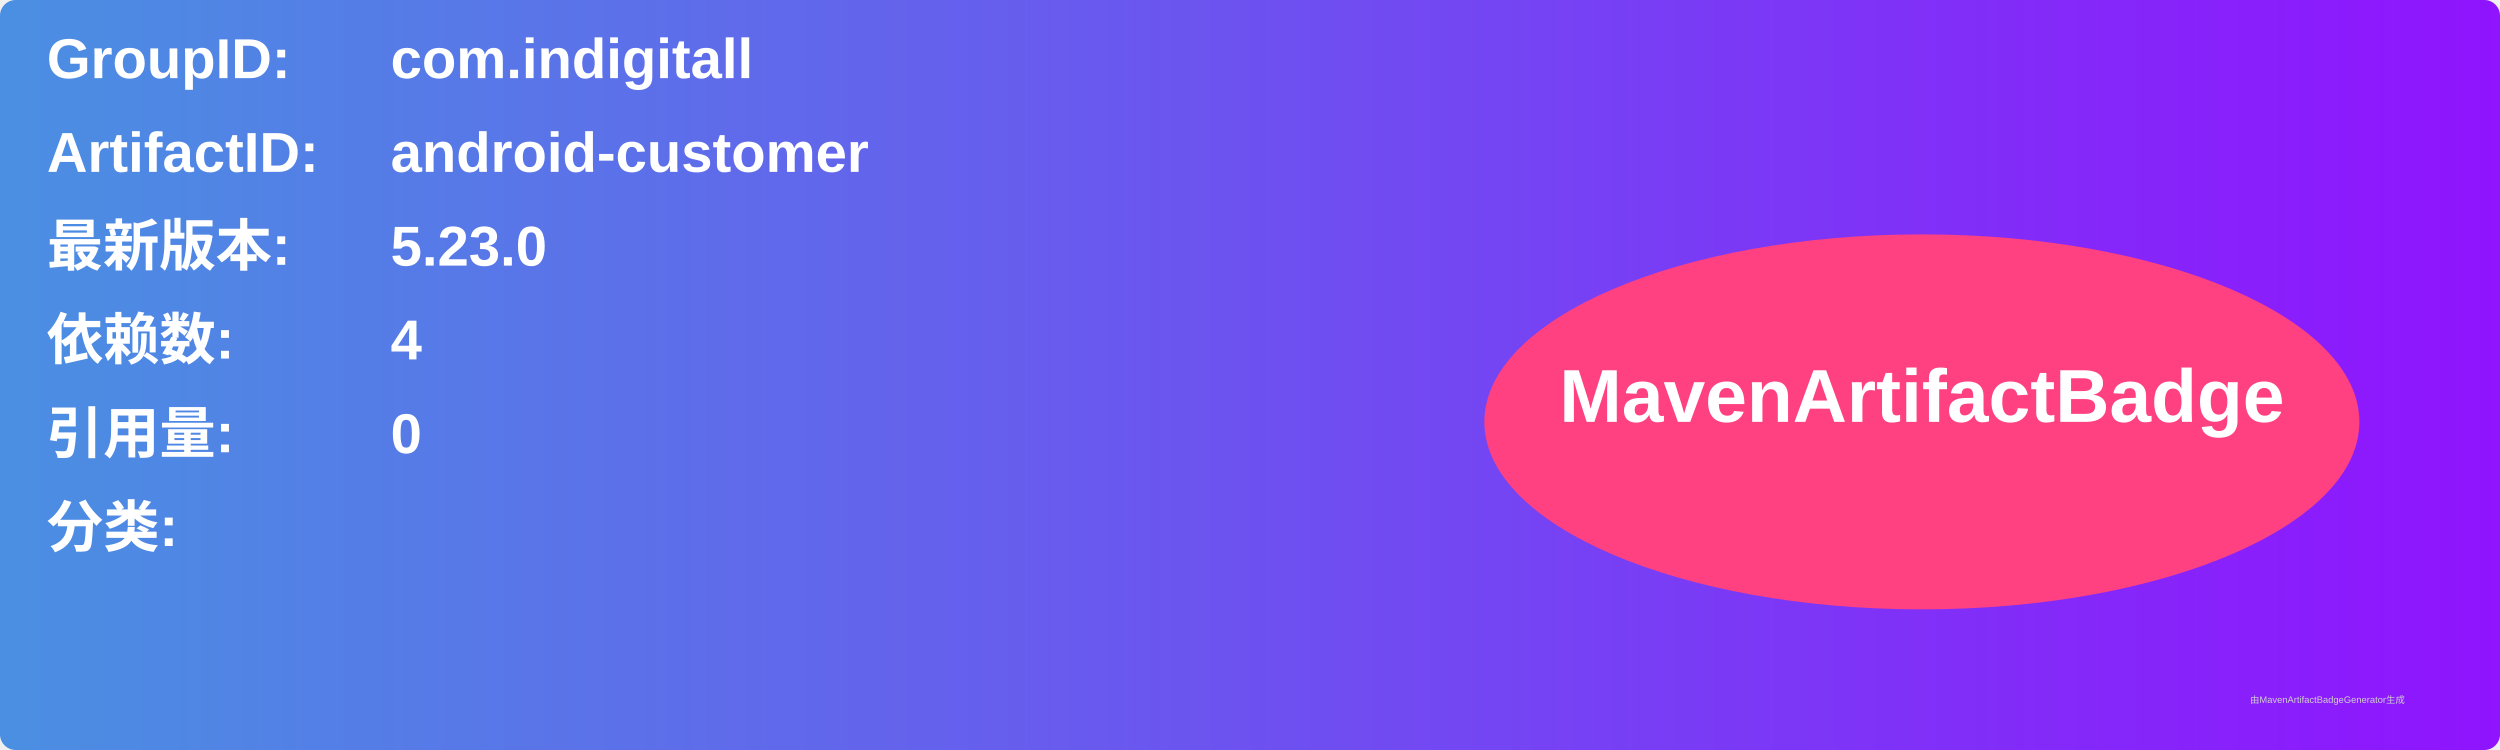
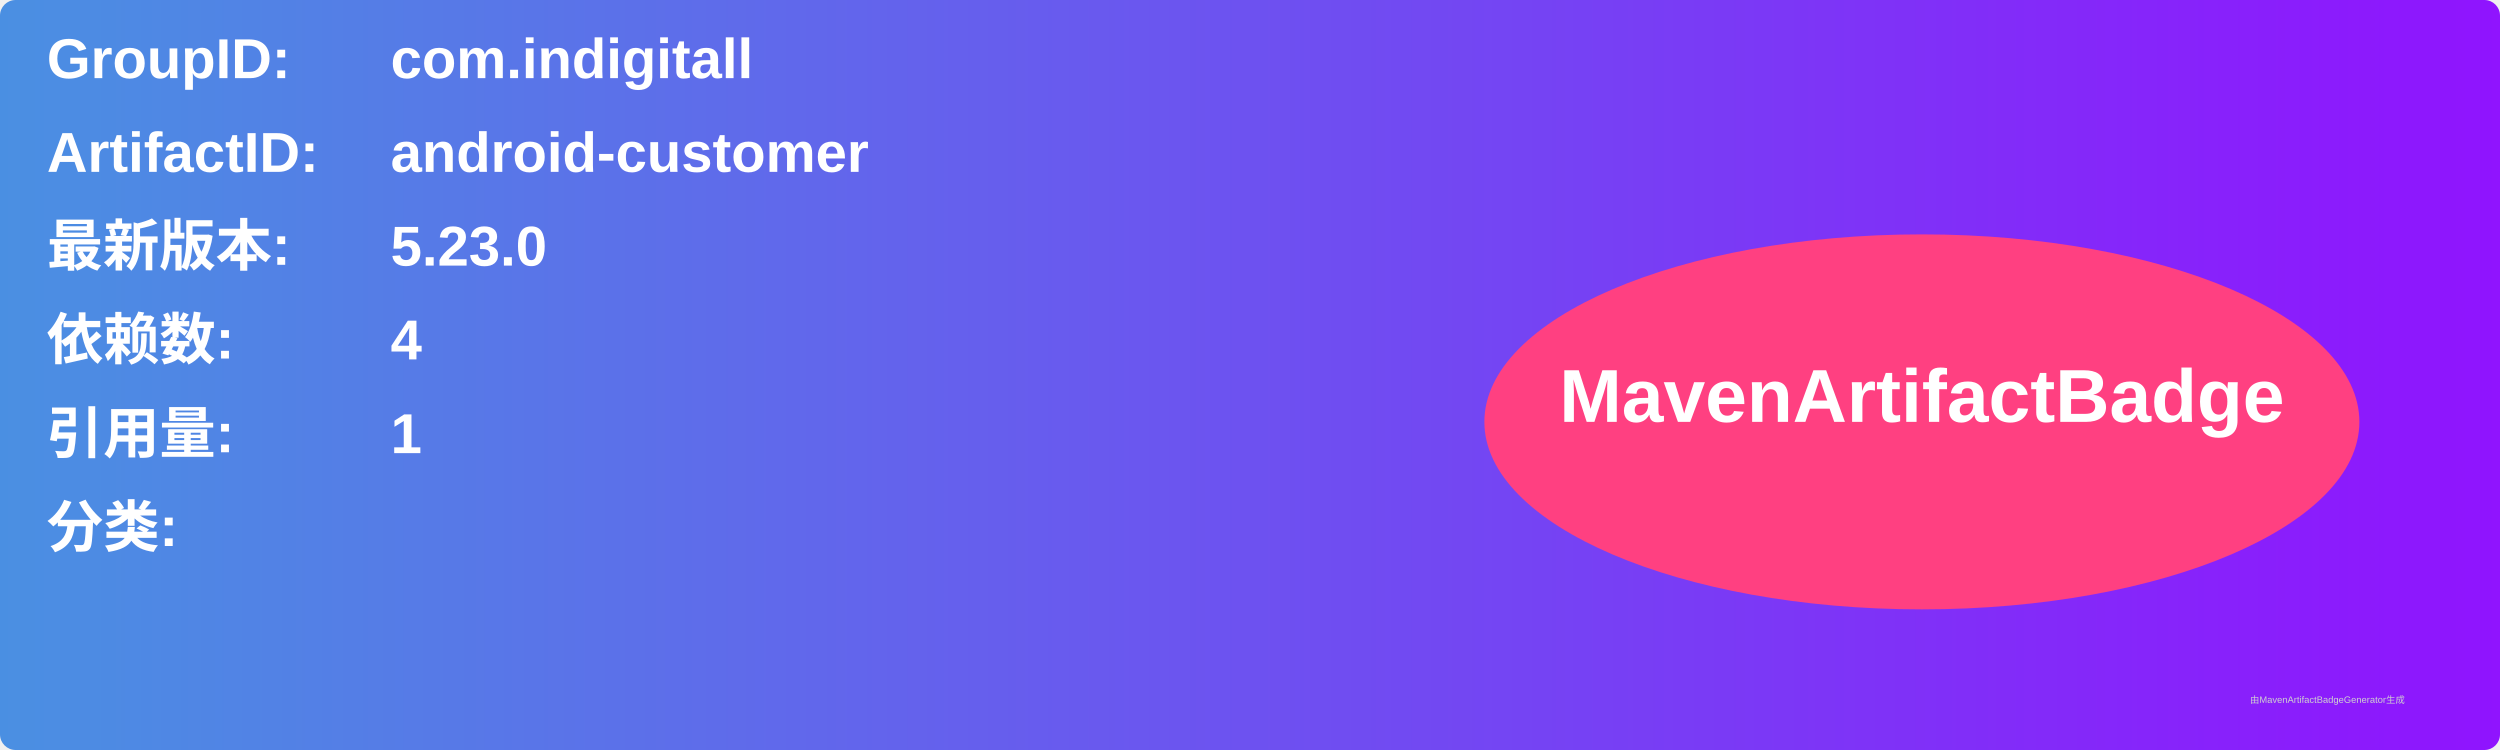
<svg xmlns="http://www.w3.org/2000/svg" width="800" height="240" viewBox="0 0 800 240">
  <linearGradient id="grad" x1="0%" y1="0%" x2="100%" y2="0%">
    <stop offset="0%" stop-color="#4a90e2" />
    <stop offset="100%" stop-color="#9013fe" />
  </linearGradient>
  <rect width="100%" height="100%" rx="5" ry="5" fill="url(#grad)" />
  <g transform="translate(15, 15)">
    <text x="0" y="10" font-family="Arial" font-size="18" fill="white" font-weight="bold" width="260">GroupID:</text>
    <text x="110" y="10" font-family="Arial" font-size="18" fill="white" font-weight="bold" width="460">com.indigitall</text>
    <text x="0" y="40" font-family="Arial" font-size="18" fill="white" font-weight="bold" width="260">ArtifactID:</text>
    <text x="110" y="40" font-family="Arial" font-size="18" fill="white" font-weight="bold" width="460">android-customer</text>
    <text x="0" y="70" font-family="Arial" font-size="18" fill="white" font-weight="bold">最新版本:</text>
    <text x="110" y="70" font-family="Arial" font-size="18" fill="white" font-weight="bold">
      <tspan font-weight="bold">5.23.0</tspan>
    </text>
    <text x="0" y="100" font-family="Arial" font-size="18" fill="white" font-weight="bold">依赖数: </text>
    <text x="110" y="100" font-family="Arial" font-size="18" fill="white">
      <tspan font-weight="bold">4</tspan>
    </text>
    <text x="0" y="130" font-family="Arial" font-size="18" fill="white" font-weight="bold">引用量: </text>
    <text x="110" y="130" font-family="Arial" font-size="18" fill="white">
-       <tspan font-weight="bold">0</tspan>
+       <tspan font-weight="bold">1</tspan>
    </text>
    <text x="0" y="160" font-family="Arial" font-size="18" fill="white" font-weight="bold">分类:</text>
    <text x="10" y="190" font-family="Arial" font-size="10" fill="white">
      <tspan font-weight="bold" />
    </text>
    <ellipse cx="600" cy="120" rx="140" ry="60" fill="#ff4081" />
    <text x="600" y="120" text-anchor="middle" font-family="Arial" font-size="24" fill="white" font-weight="bold">MavenArtifactBadge</text>
  </g>
  <text x="720" y="225" font-family="Arial" font-size="3" fill="#d0d0d0">由MavenArtifactBadgeGenerator生成</text>
</svg>
